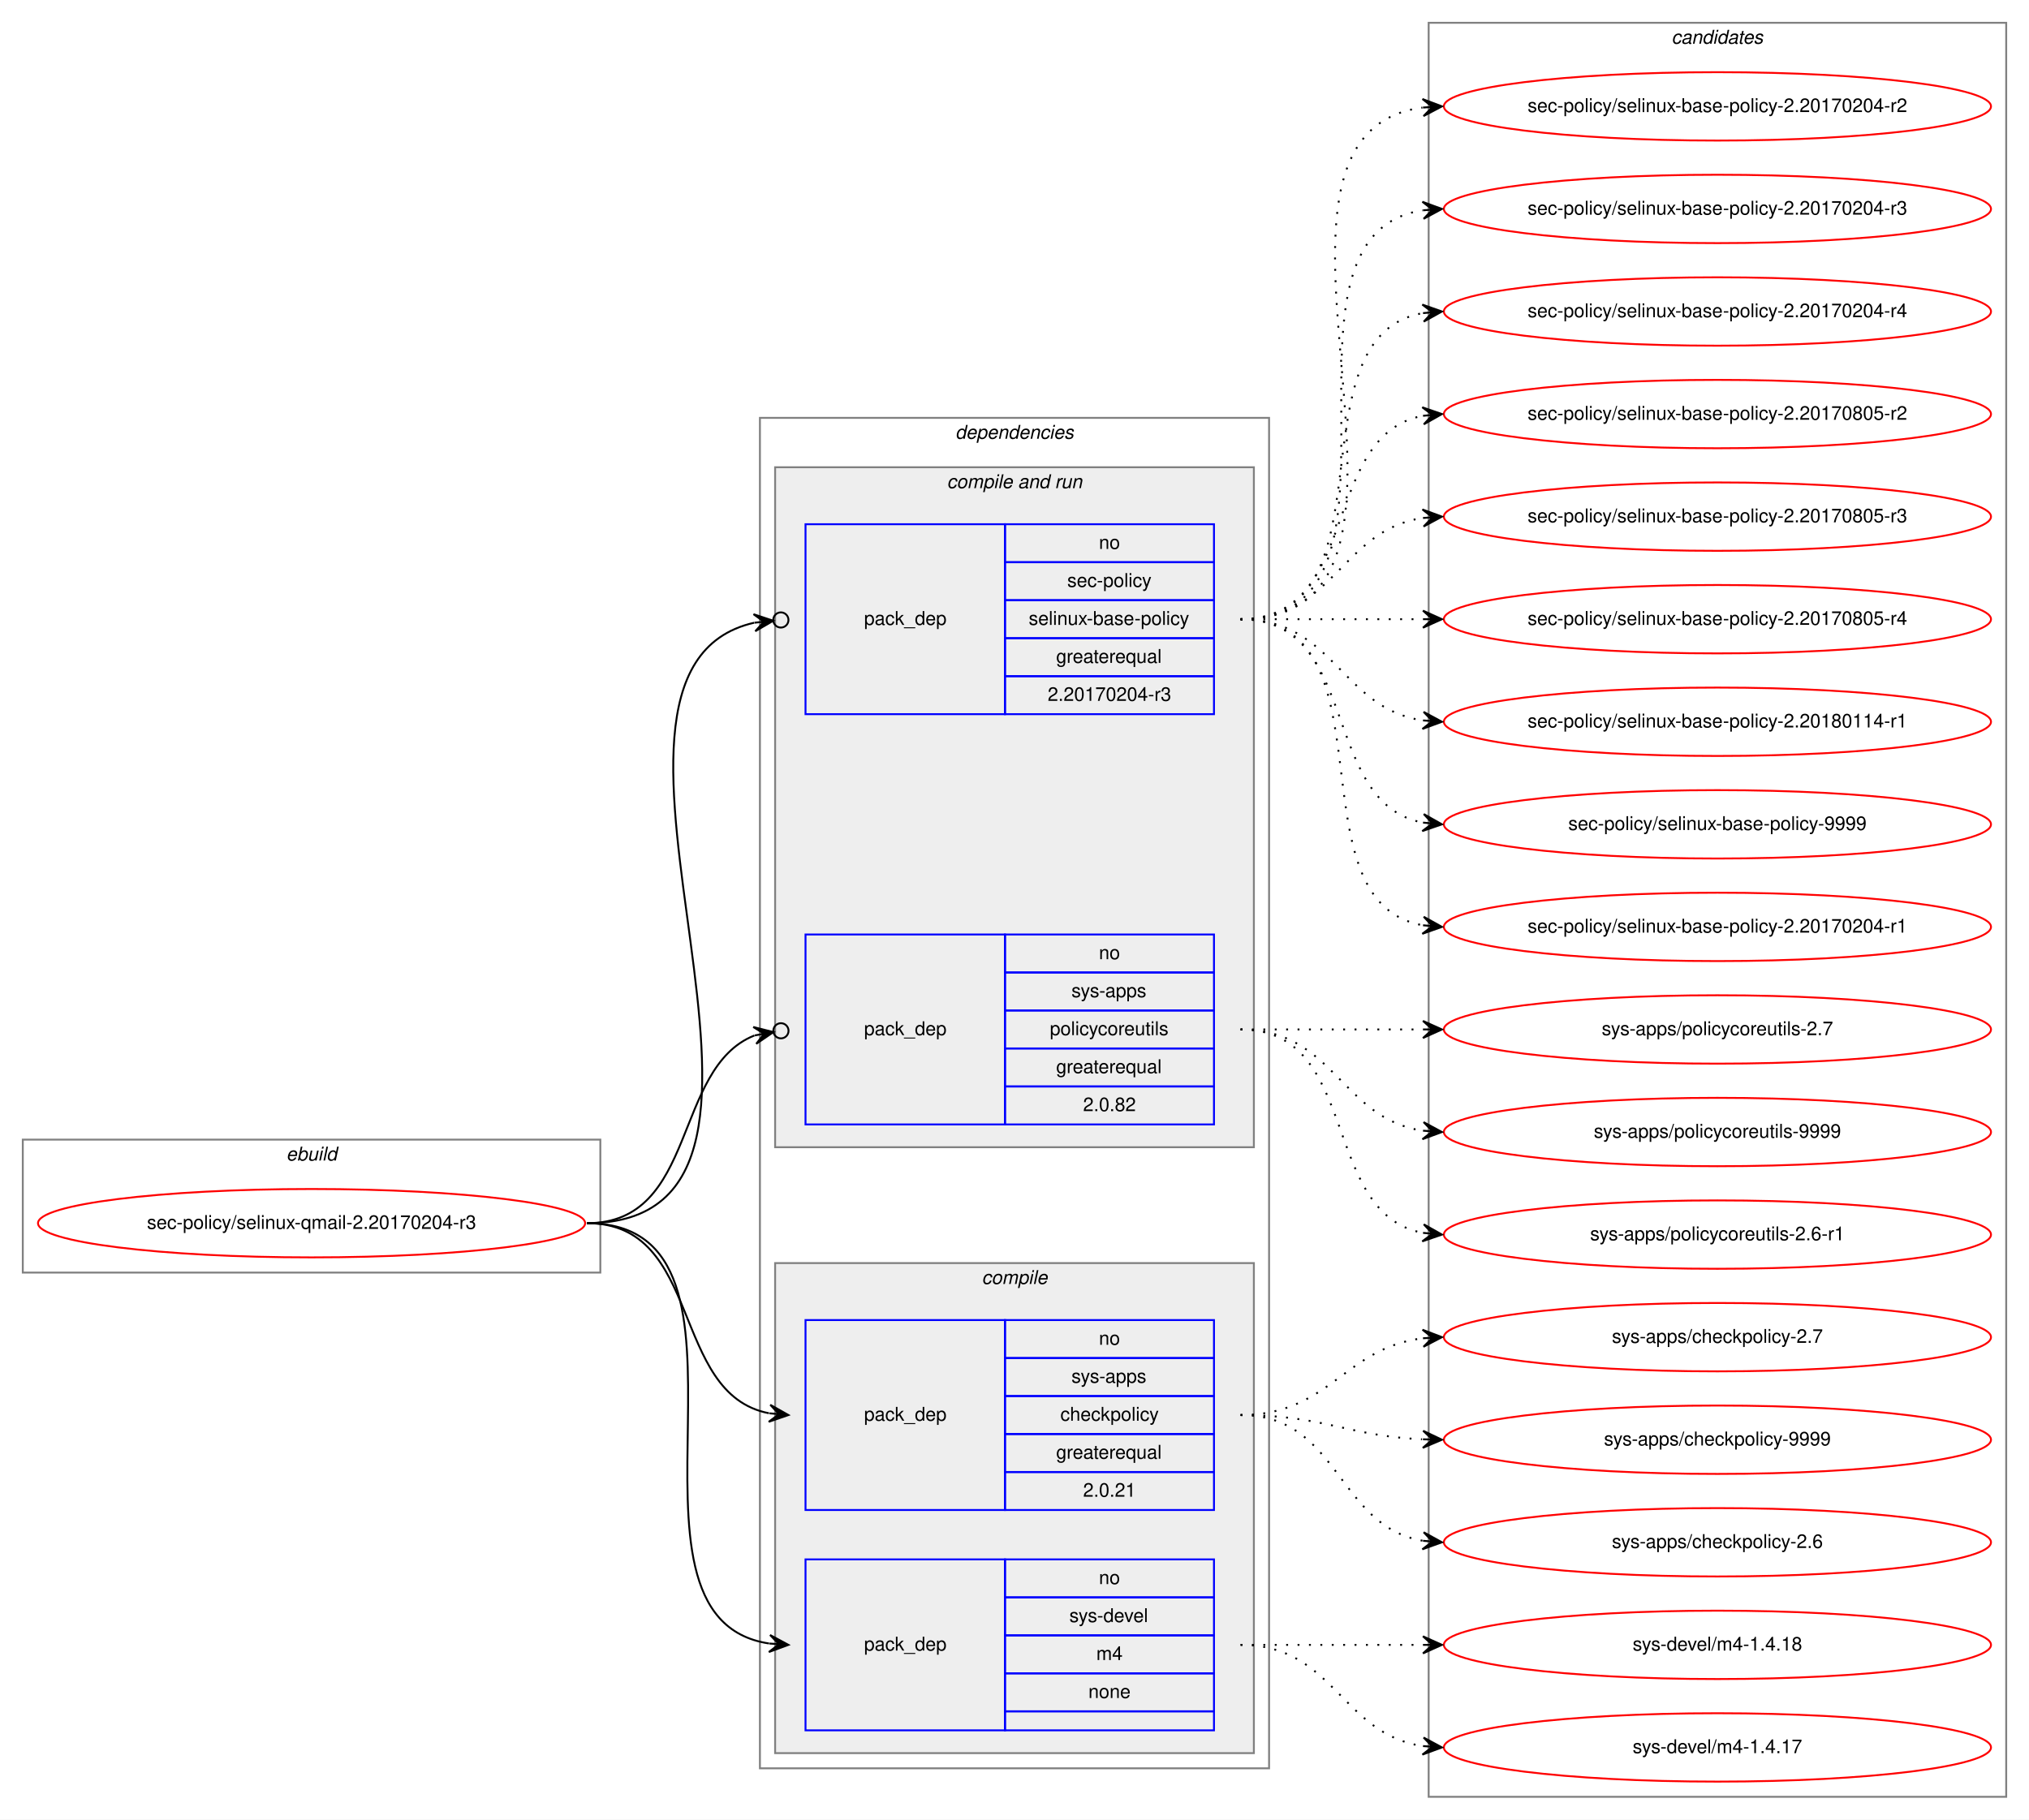
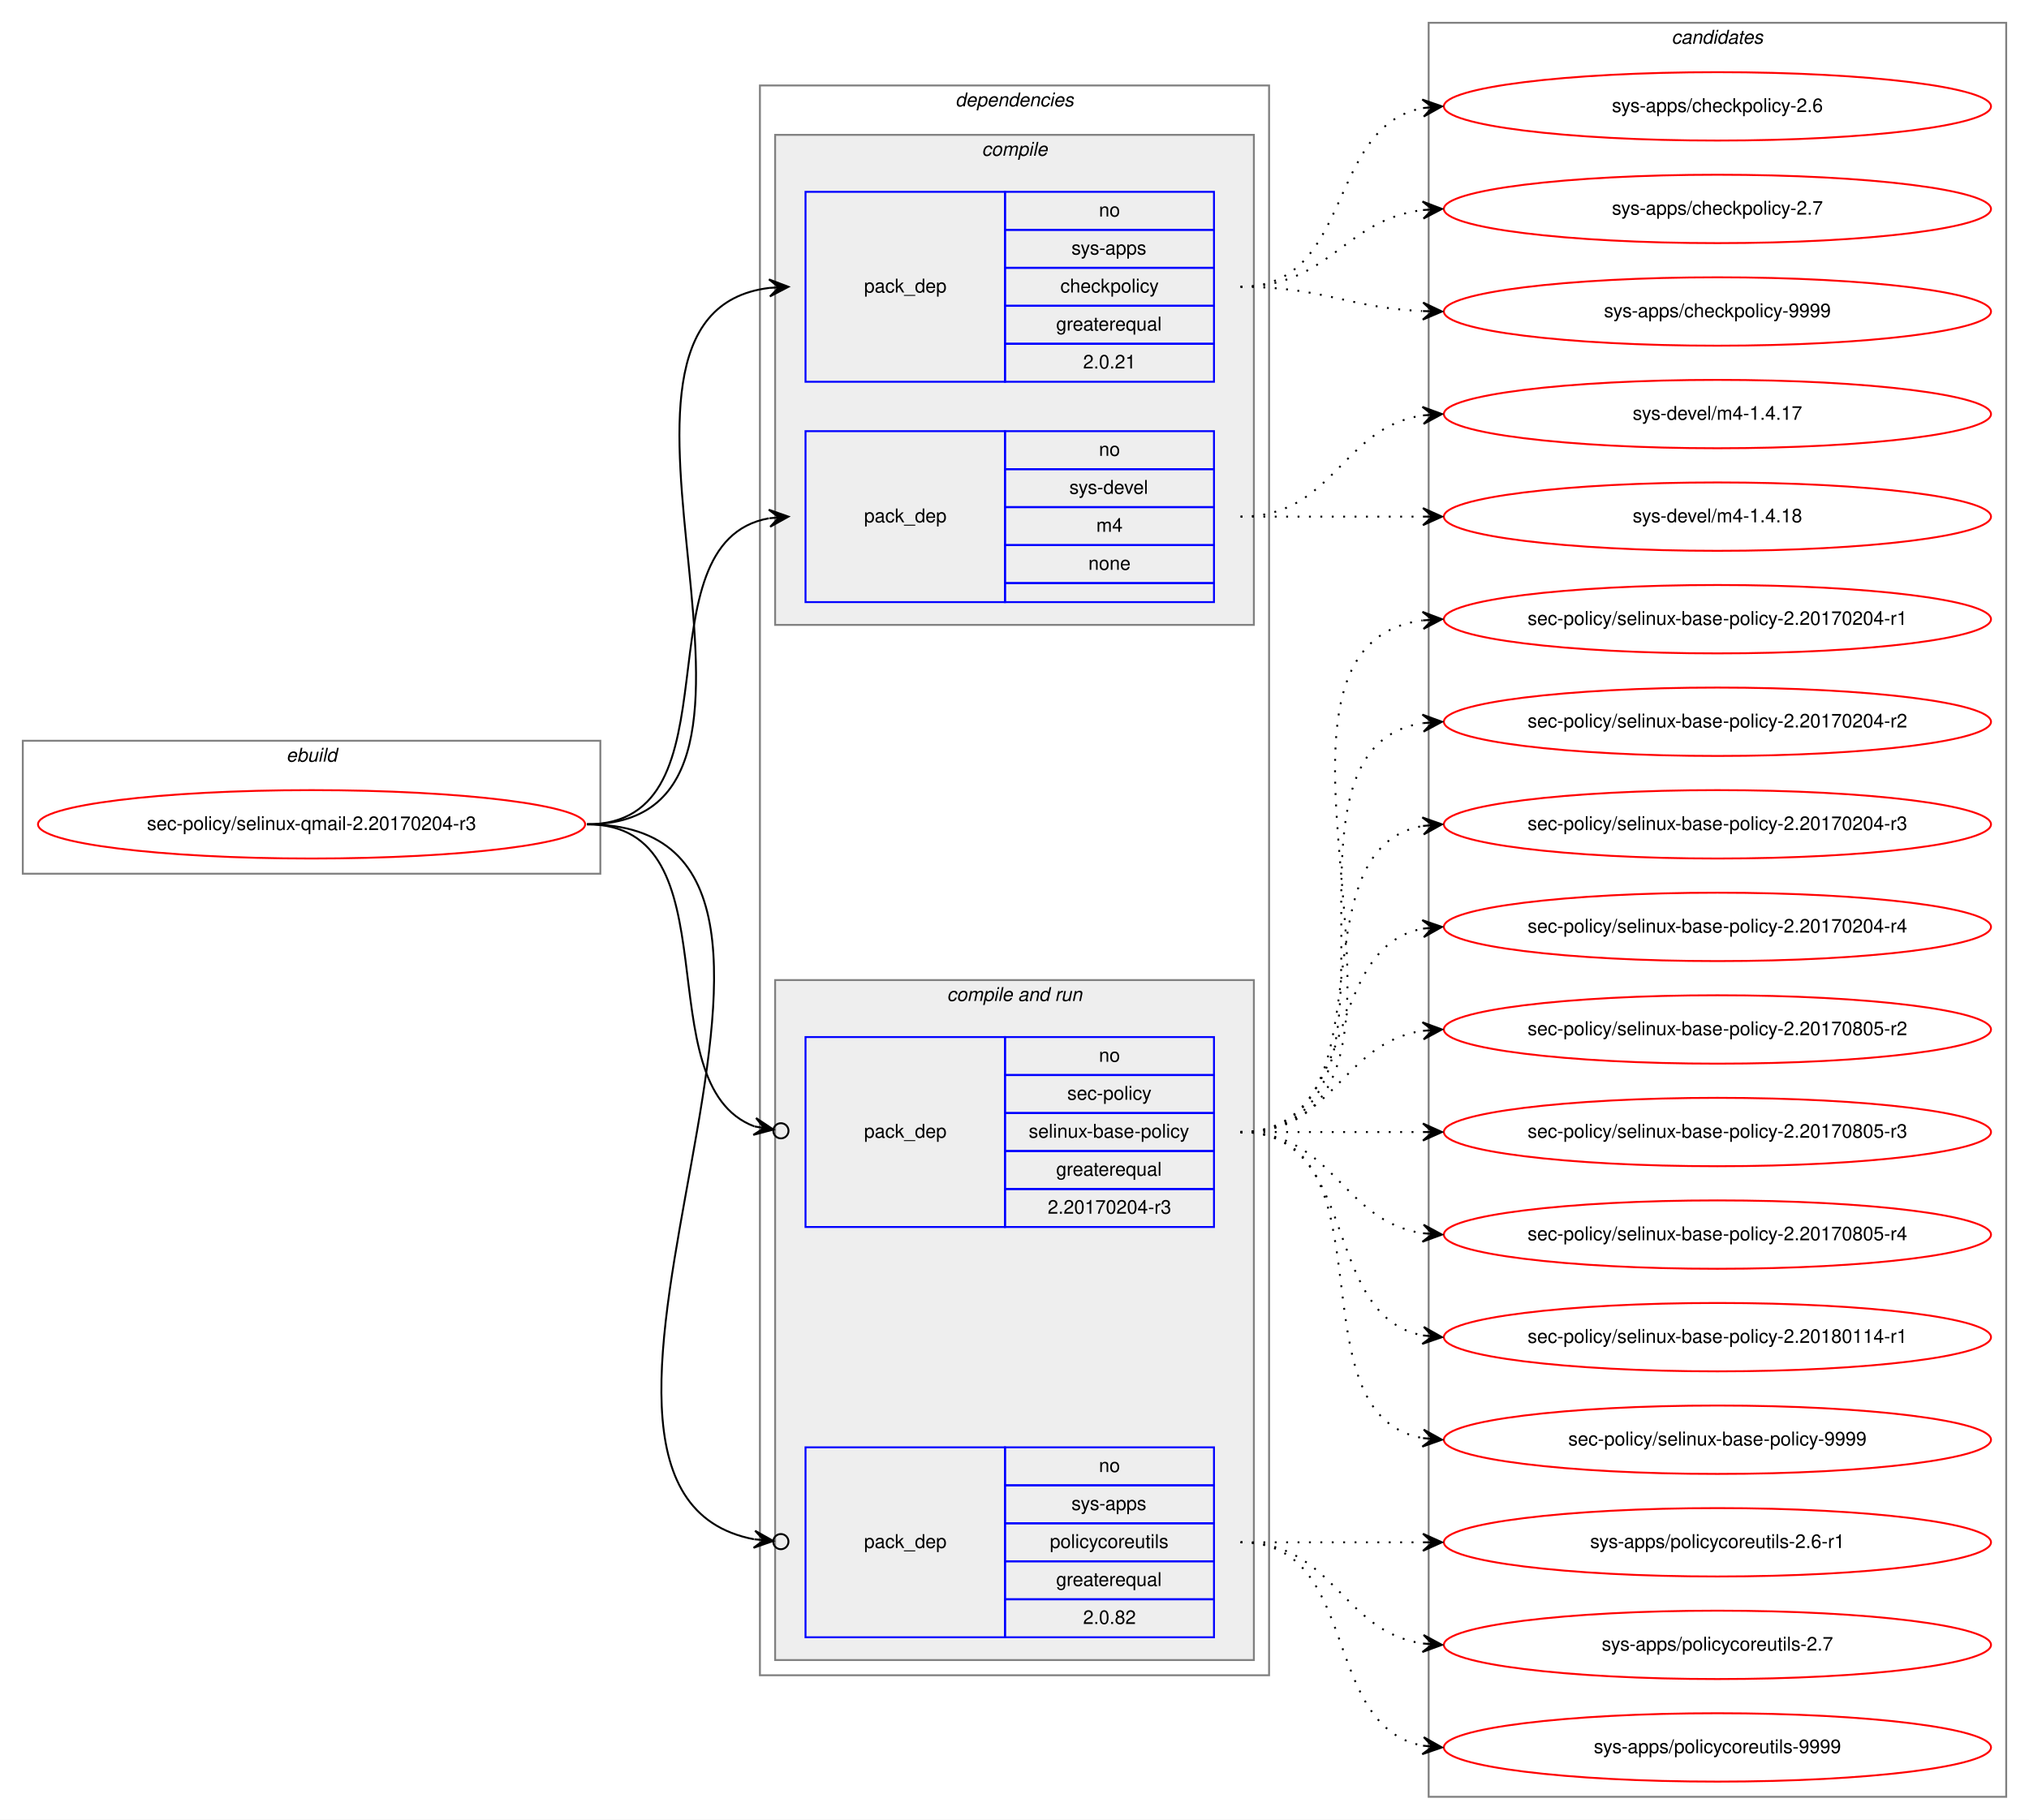
<svg xmlns="http://www.w3.org/2000/svg" xmlns:xlink="http://www.w3.org/1999/xlink" width="1068pt" height="958pt" viewBox="0.00 0.00 1068.00 958.00">
  <g id="graph0" class="graph" transform="scale(1 1) rotate(0) translate(4 954)">
    <polygon fill="white" stroke="transparent" points="-4,4 -4,-954 1064,-954 1064,4 -4,4" />
    <g id="clust1" class="cluster">
-       <polygon fill="none" stroke="gray" points="8,-284 8,-354 312,-354 312,-284 8,-284" />
-       <text text-anchor="start" x="146.66" y="-343" font-family="Helvetica,sans-Serif" font-style="italic" font-size="10.00">ebuild</text>
+       <polygon fill="none" stroke="gray" points="8,-494 8,-564 312,-564 312,-494 8,-494" />
+       <text text-anchor="start" x="146.66" y="-553" font-family="Helvetica,sans-Serif" font-style="italic" font-size="10.00">ebuild</text>
    </g>
    <g id="clust2" class="cluster">
-       <polygon fill="none" stroke="gray" points="396,-23 396,-734 664,-734 664,-23 396,-23" />
-       <text text-anchor="start" x="498.86" y="-723" font-family="Helvetica,sans-Serif" font-style="italic" font-size="10.00">dependencies</text>
+       <polygon fill="none" stroke="gray" points="396,-72 396,-909 664,-909 664,-72 396,-72" />
+       <text text-anchor="start" x="498.86" y="-898" font-family="Helvetica,sans-Serif" font-style="italic" font-size="10.00">dependencies</text>
+     </g>
+     <g id="clust3" class="cluster">
+       <polygon fill="#eeeeee" stroke="gray" points="404,-625 404,-883 656,-883 656,-625 404,-625" />
+       <text text-anchor="start" x="512.77" y="-872" font-family="Helvetica,sans-Serif" font-style="italic" font-size="10.00">compile</text>
    </g>
    <g id="clust6" class="cluster">
-       <polygon fill="#eeeeee" stroke="gray" points="404,-350 404,-708 656,-708 656,-350 404,-350" />
-       <text text-anchor="start" x="494.42" y="-697" font-family="Helvetica,sans-Serif" font-style="italic" font-size="10.00">compile and run</text>
-     </g>
-     <g id="clust3" class="cluster">
-       <polygon fill="#eeeeee" stroke="gray" points="404,-31 404,-289 656,-289 656,-31 404,-31" />
-       <text text-anchor="start" x="512.77" y="-278" font-family="Helvetica,sans-Serif" font-style="italic" font-size="10.00">compile</text>
+       <polygon fill="#eeeeee" stroke="gray" points="404,-80 404,-438 656,-438 656,-80 404,-80" />
+       <text text-anchor="start" x="494.42" y="-427" font-family="Helvetica,sans-Serif" font-style="italic" font-size="10.00">compile and run</text>
    </g>
    <g id="clust10" class="cluster">
      <polygon fill="none" stroke="gray" points="748,-8 748,-942 1052,-942 1052,-8 748,-8" />
      <text text-anchor="start" x="875.82" y="-931" font-family="Helvetica,sans-Serif" font-style="italic" font-size="10.00">candidates</text>
    </g>
    <g id="node1" class="node">
      <g id="a_node1">
        <a xlink:href="../sec-policy/selinux-qmail-2.20170204-r3.svg" xlink:title="sec-policy/selinux-qmail-2.20170204-r3">
-           <ellipse fill="none" stroke="red" cx="160" cy="-310" rx="144" ry="18" />
-           <text text-anchor="middle" x="160" y="-307" font-family="Helvetica,sans-Serif" font-size="10.00">sec-policy/selinux-qmail-2.20170204-r3</text>
+           <ellipse fill="none" stroke="red" cx="160" cy="-520" rx="144" ry="18" />
+           <text text-anchor="middle" x="160" y="-517" font-family="Helvetica,sans-Serif" font-size="10.00">sec-policy/selinux-qmail-2.20170204-r3</text>
        </a>
      </g>
    </g>
    <g id="node2" class="node">
-       <polygon fill="none" stroke="blue" points="420,-159 420,-259 525,-259 525,-159 420,-159" />
-       <text text-anchor="start" x="450.82" y="-206" font-family="Helvetica,sans-Serif" font-size="10.00">pack_dep</text>
-       <polygon fill="none" stroke="blue" points="525,-239 525,-259 635,-259 635,-239 525,-239" />
-       <text text-anchor="start" x="574.44" y="-246" font-family="Helvetica,sans-Serif" font-size="10.00">no</text>
-       <polygon fill="none" stroke="blue" points="525,-219 525,-239 635,-239 635,-219 525,-219" />
-       <text text-anchor="start" x="559.99" y="-226" font-family="Helvetica,sans-Serif" font-size="10.00">sys-apps</text>
-       <polygon fill="none" stroke="blue" points="525,-199 525,-219 635,-219 635,-199 525,-199" />
-       <text text-anchor="start" x="554.16" y="-206" font-family="Helvetica,sans-Serif" font-size="10.00">checkpolicy</text>
-       <polygon fill="none" stroke="blue" points="525,-179 525,-199 635,-199 635,-179 525,-179" />
-       <text text-anchor="start" x="551.92" y="-186" font-family="Helvetica,sans-Serif" font-size="10.00">greaterequal</text>
-       <polygon fill="none" stroke="blue" points="525,-159 525,-179 635,-179 635,-159 525,-159" />
-       <text text-anchor="start" x="566.1" y="-166" font-family="Helvetica,sans-Serif" font-size="10.00">2.0.21</text>
+       <polygon fill="none" stroke="blue" points="420,-753 420,-853 525,-853 525,-753 420,-753" />
+       <text text-anchor="start" x="450.82" y="-800" font-family="Helvetica,sans-Serif" font-size="10.00">pack_dep</text>
+       <polygon fill="none" stroke="blue" points="525,-833 525,-853 635,-853 635,-833 525,-833" />
+       <text text-anchor="start" x="574.44" y="-840" font-family="Helvetica,sans-Serif" font-size="10.00">no</text>
+       <polygon fill="none" stroke="blue" points="525,-813 525,-833 635,-833 635,-813 525,-813" />
+       <text text-anchor="start" x="559.99" y="-820" font-family="Helvetica,sans-Serif" font-size="10.00">sys-apps</text>
+       <polygon fill="none" stroke="blue" points="525,-793 525,-813 635,-813 635,-793 525,-793" />
+       <text text-anchor="start" x="554.16" y="-800" font-family="Helvetica,sans-Serif" font-size="10.00">checkpolicy</text>
+       <polygon fill="none" stroke="blue" points="525,-773 525,-793 635,-793 635,-773 525,-773" />
+       <text text-anchor="start" x="551.92" y="-780" font-family="Helvetica,sans-Serif" font-size="10.00">greaterequal</text>
+       <polygon fill="none" stroke="blue" points="525,-753 525,-773 635,-773 635,-753 525,-753" />
+       <text text-anchor="start" x="566.1" y="-760" font-family="Helvetica,sans-Serif" font-size="10.00">2.0.21</text>
    </g>
    <g id="edge1" class="edge">
-       <path fill="none" stroke="black" d="M305,-310C366.39,-310 348.38,-220.12 400.77,-209.94" />
-       <polygon fill="black" stroke="black" points="411,-209 401.45,-214.39 406.02,-209.46 401.04,-209.91 401.04,-209.91 401.04,-209.91 406.02,-209.46 400.63,-205.43 411,-209 411,-209" />
+       <path fill="none" stroke="black" d="M305,-520C435.77,-520 285.06,-788.27 400.98,-802.42" />
+       <polygon fill="black" stroke="black" points="411,-803 400.76,-806.91 406.01,-802.71 401.02,-802.42 401.02,-802.42 401.02,-802.42 406.01,-802.71 401.28,-797.93 411,-803 411,-803" />
    </g>
    <g id="node3" class="node">
-       <polygon fill="none" stroke="blue" points="420,-43 420,-133 525,-133 525,-43 420,-43" />
-       <text text-anchor="start" x="450.82" y="-85" font-family="Helvetica,sans-Serif" font-size="10.00">pack_dep</text>
-       <polygon fill="none" stroke="blue" points="525,-113 525,-133 635,-133 635,-113 525,-113" />
-       <text text-anchor="start" x="574.44" y="-120" font-family="Helvetica,sans-Serif" font-size="10.00">no</text>
-       <polygon fill="none" stroke="blue" points="525,-93 525,-113 635,-113 635,-93 525,-93" />
-       <text text-anchor="start" x="558.88" y="-100" font-family="Helvetica,sans-Serif" font-size="10.00">sys-devel</text>
-       <polygon fill="none" stroke="blue" points="525,-73 525,-93 635,-93 635,-73 525,-73" />
-       <text text-anchor="start" x="573.05" y="-80" font-family="Helvetica,sans-Serif" font-size="10.00">m4</text>
-       <polygon fill="none" stroke="blue" points="525,-53 525,-73 635,-73 635,-53 525,-53" />
-       <text text-anchor="start" x="568.88" y="-60" font-family="Helvetica,sans-Serif" font-size="10.00">none</text>
-       <polygon fill="none" stroke="blue" points="525,-43 525,-53 635,-53 635,-43 525,-43" />
+       <polygon fill="none" stroke="blue" points="420,-637 420,-727 525,-727 525,-637 420,-637" />
+       <text text-anchor="start" x="450.82" y="-679" font-family="Helvetica,sans-Serif" font-size="10.00">pack_dep</text>
+       <polygon fill="none" stroke="blue" points="525,-707 525,-727 635,-727 635,-707 525,-707" />
+       <text text-anchor="start" x="574.44" y="-714" font-family="Helvetica,sans-Serif" font-size="10.00">no</text>
+       <polygon fill="none" stroke="blue" points="525,-687 525,-707 635,-707 635,-687 525,-687" />
+       <text text-anchor="start" x="558.88" y="-694" font-family="Helvetica,sans-Serif" font-size="10.00">sys-devel</text>
+       <polygon fill="none" stroke="blue" points="525,-667 525,-687 635,-687 635,-667 525,-667" />
+       <text text-anchor="start" x="573.05" y="-674" font-family="Helvetica,sans-Serif" font-size="10.00">m4</text>
+       <polygon fill="none" stroke="blue" points="525,-647 525,-667 635,-667 635,-647 525,-647" />
+       <text text-anchor="start" x="568.88" y="-654" font-family="Helvetica,sans-Serif" font-size="10.00">none</text>
+       <polygon fill="none" stroke="blue" points="525,-637 525,-647 635,-647 635,-637 525,-637" />
    </g>
    <g id="edge2" class="edge">
-       <path fill="none" stroke="black" d="M305,-310C410.71,-310 308.9,-102.5 400.83,-88.72" />
-       <polygon fill="black" stroke="black" points="411,-88 401.34,-93.19 406.01,-88.35 401.02,-88.7 401.02,-88.7 401.02,-88.7 406.01,-88.35 400.71,-84.22 411,-88 411,-88" />
+       <path fill="none" stroke="black" d="M305,-520C387.35,-520 330.36,-668.38 400.73,-681.13" />
+       <polygon fill="black" stroke="black" points="411,-682 400.66,-685.64 406.02,-681.58 401.04,-681.15 401.04,-681.15 401.04,-681.15 406.02,-681.58 401.42,-676.67 411,-682 411,-682" />
    </g>
    <g id="node4" class="node">
-       <polygon fill="none" stroke="blue" points="420,-578 420,-678 525,-678 525,-578 420,-578" />
-       <text text-anchor="start" x="450.82" y="-625" font-family="Helvetica,sans-Serif" font-size="10.00">pack_dep</text>
-       <polygon fill="none" stroke="blue" points="525,-658 525,-678 635,-678 635,-658 525,-658" />
-       <text text-anchor="start" x="574.44" y="-665" font-family="Helvetica,sans-Serif" font-size="10.00">no</text>
-       <polygon fill="none" stroke="blue" points="525,-638 525,-658 635,-658 635,-638 525,-638" />
-       <text text-anchor="start" x="557.77" y="-645" font-family="Helvetica,sans-Serif" font-size="10.00">sec-policy</text>
-       <polygon fill="none" stroke="blue" points="525,-618 525,-638 635,-638 635,-618 525,-618" />
-       <text text-anchor="start" x="537.48" y="-625" font-family="Helvetica,sans-Serif" font-size="10.00">selinux-base-policy</text>
-       <polygon fill="none" stroke="blue" points="525,-598 525,-618 635,-618 635,-598 525,-598" />
-       <text text-anchor="start" x="551.92" y="-605" font-family="Helvetica,sans-Serif" font-size="10.00">greaterequal</text>
-       <polygon fill="none" stroke="blue" points="525,-578 525,-598 635,-598 635,-578 525,-578" />
-       <text text-anchor="start" x="547.47" y="-585" font-family="Helvetica,sans-Serif" font-size="10.00">2.20170204-r3</text>
+       <polygon fill="none" stroke="blue" points="420,-308 420,-408 525,-408 525,-308 420,-308" />
+       <text text-anchor="start" x="450.82" y="-355" font-family="Helvetica,sans-Serif" font-size="10.00">pack_dep</text>
+       <polygon fill="none" stroke="blue" points="525,-388 525,-408 635,-408 635,-388 525,-388" />
+       <text text-anchor="start" x="574.44" y="-395" font-family="Helvetica,sans-Serif" font-size="10.00">no</text>
+       <polygon fill="none" stroke="blue" points="525,-368 525,-388 635,-388 635,-368 525,-368" />
+       <text text-anchor="start" x="557.77" y="-375" font-family="Helvetica,sans-Serif" font-size="10.00">sec-policy</text>
+       <polygon fill="none" stroke="blue" points="525,-348 525,-368 635,-368 635,-348 525,-348" />
+       <text text-anchor="start" x="537.48" y="-355" font-family="Helvetica,sans-Serif" font-size="10.00">selinux-base-policy</text>
+       <polygon fill="none" stroke="blue" points="525,-328 525,-348 635,-348 635,-328 525,-328" />
+       <text text-anchor="start" x="551.92" y="-335" font-family="Helvetica,sans-Serif" font-size="10.00">greaterequal</text>
+       <polygon fill="none" stroke="blue" points="525,-308 525,-328 635,-328 635,-308 525,-308" />
+       <text text-anchor="start" x="547.47" y="-315" font-family="Helvetica,sans-Serif" font-size="10.00">2.20170204-r3</text>
    </g>
    <g id="edge3" class="edge">
-       <path fill="none" stroke="black" d="M305,-310C447.29,-310 278.58,-600.07 392.93,-626.13" />
-       <ellipse fill="none" stroke="black" cx="407.02" cy="-627.59" rx="4" ry="4" />
-       <polygon fill="black" stroke="black" points="403.04,-627.18 392.63,-630.63 398.07,-626.66 393.1,-626.15 393.1,-626.15 393.1,-626.15 398.07,-626.66 393.56,-621.67 403.04,-627.18 403.04,-627.18" />
+       <path fill="none" stroke="black" d="M305,-520C384.15,-520 334.57,-382.91 393.1,-360.95" />
+       <ellipse fill="none" stroke="black" cx="407.05" cy="-358.65" rx="4" ry="4" />
+       <polygon fill="black" stroke="black" points="403.11,-359.3 393.97,-365.37 398.17,-360.11 393.24,-360.93 393.24,-360.93 393.24,-360.93 398.17,-360.11 392.51,-356.49 403.11,-359.3 403.11,-359.3" />
    </g>
    <g id="node5" class="node">
-       <polygon fill="none" stroke="blue" points="420,-362 420,-462 525,-462 525,-362 420,-362" />
-       <text text-anchor="start" x="450.82" y="-409" font-family="Helvetica,sans-Serif" font-size="10.00">pack_dep</text>
-       <polygon fill="none" stroke="blue" points="525,-442 525,-462 635,-462 635,-442 525,-442" />
-       <text text-anchor="start" x="574.44" y="-449" font-family="Helvetica,sans-Serif" font-size="10.00">no</text>
-       <polygon fill="none" stroke="blue" points="525,-422 525,-442 635,-442 635,-422 525,-422" />
-       <text text-anchor="start" x="559.99" y="-429" font-family="Helvetica,sans-Serif" font-size="10.00">sys-apps</text>
-       <polygon fill="none" stroke="blue" points="525,-402 525,-422 635,-422 635,-402 525,-402" />
-       <text text-anchor="start" x="548.6" y="-409" font-family="Helvetica,sans-Serif" font-size="10.00">policycoreutils</text>
-       <polygon fill="none" stroke="blue" points="525,-382 525,-402 635,-402 635,-382 525,-382" />
-       <text text-anchor="start" x="551.92" y="-389" font-family="Helvetica,sans-Serif" font-size="10.00">greaterequal</text>
-       <polygon fill="none" stroke="blue" points="525,-362 525,-382 635,-382 635,-362 525,-362" />
-       <text text-anchor="start" x="566.1" y="-369" font-family="Helvetica,sans-Serif" font-size="10.00">2.0.82</text>
+       <polygon fill="none" stroke="blue" points="420,-92 420,-192 525,-192 525,-92 420,-92" />
+       <text text-anchor="start" x="450.82" y="-139" font-family="Helvetica,sans-Serif" font-size="10.00">pack_dep</text>
+       <polygon fill="none" stroke="blue" points="525,-172 525,-192 635,-192 635,-172 525,-172" />
+       <text text-anchor="start" x="574.44" y="-179" font-family="Helvetica,sans-Serif" font-size="10.00">no</text>
+       <polygon fill="none" stroke="blue" points="525,-152 525,-172 635,-172 635,-152 525,-152" />
+       <text text-anchor="start" x="559.99" y="-159" font-family="Helvetica,sans-Serif" font-size="10.00">sys-apps</text>
+       <polygon fill="none" stroke="blue" points="525,-132 525,-152 635,-152 635,-132 525,-132" />
+       <text text-anchor="start" x="548.6" y="-139" font-family="Helvetica,sans-Serif" font-size="10.00">policycoreutils</text>
+       <polygon fill="none" stroke="blue" points="525,-112 525,-132 635,-132 635,-112 525,-112" />
+       <text text-anchor="start" x="551.92" y="-119" font-family="Helvetica,sans-Serif" font-size="10.00">greaterequal</text>
+       <polygon fill="none" stroke="blue" points="525,-92 525,-112 635,-112 635,-92 525,-92" />
+       <text text-anchor="start" x="566.1" y="-99" font-family="Helvetica,sans-Serif" font-size="10.00">2.0.82</text>
    </g>
    <g id="edge4" class="edge">
-       <path fill="none" stroke="black" d="M305,-310C363.48,-310 349.84,-391.62 393.11,-408.84" />
-       <ellipse fill="none" stroke="black" cx="407.06" cy="-411.3" rx="4" ry="4" />
-       <polygon fill="black" stroke="black" points="403.12,-410.61 392.49,-413.3 398.2,-409.74 393.28,-408.86 393.28,-408.86 393.28,-408.86 398.2,-409.74 394.06,-404.43 403.12,-410.61 403.12,-410.61" />
+       <path fill="none" stroke="black" d="M305,-520C472.84,-520 254.42,-170.24 392.83,-143.6" />
+       <ellipse fill="none" stroke="black" cx="407.02" cy="-142.35" rx="4" ry="4" />
+       <polygon fill="black" stroke="black" points="403.03,-142.7 393.47,-148.07 398.05,-143.14 393.07,-143.58 393.07,-143.58 393.07,-143.58 398.05,-143.14 392.67,-139.1 403.03,-142.7 403.03,-142.7" />
    </g>
    <g id="node6" class="node">
      <g id="a_node6">
        <a xlink:href="../sys-apps/checkpolicy-2.6.svg" xlink:title="sys-apps/checkpolicy-2.6">
-           <ellipse fill="none" stroke="red" cx="900" cy="-142" rx="144" ry="18" />
-           <text text-anchor="middle" x="900" y="-139" font-family="Helvetica,sans-Serif" font-size="10.00">sys-apps/checkpolicy-2.6</text>
+           <ellipse fill="none" stroke="red" cx="900" cy="-898" rx="144" ry="18" />
+           <text text-anchor="middle" x="900" y="-895" font-family="Helvetica,sans-Serif" font-size="10.00">sys-apps/checkpolicy-2.6</text>
        </a>
      </g>
    </g>
    <g id="edge5" class="edge">
-       <path fill="none" stroke="black" stroke-dasharray="1,5" d="M649,-209C701.14,-209 699.72,-150.36 744.95,-142.8" />
-       <polygon fill="black" stroke="black" points="755,-142 745.39,-147.28 750.02,-142.4 745.03,-142.79 745.03,-142.79 745.03,-142.79 750.02,-142.4 744.67,-138.31 755,-142 755,-142" />
+       <path fill="none" stroke="black" stroke-dasharray="1,5" d="M649,-803C708.68,-803 693.79,-887.54 745.03,-897.12" />
+       <polygon fill="black" stroke="black" points="755,-898 744.64,-901.6 750.02,-897.56 745.04,-897.12 745.04,-897.12 745.04,-897.12 750.02,-897.56 745.43,-892.64 755,-898 755,-898" />
    </g>
    <g id="node7" class="node">
      <g id="a_node7">
        <a xlink:href="../sys-apps/checkpolicy-2.7.svg" xlink:title="sys-apps/checkpolicy-2.7">
-           <ellipse fill="none" stroke="red" cx="900" cy="-250" rx="144" ry="18" />
-           <text text-anchor="middle" x="900" y="-247" font-family="Helvetica,sans-Serif" font-size="10.00">sys-apps/checkpolicy-2.7</text>
+           <ellipse fill="none" stroke="red" cx="900" cy="-844" rx="144" ry="18" />
+           <text text-anchor="middle" x="900" y="-841" font-family="Helvetica,sans-Serif" font-size="10.00">sys-apps/checkpolicy-2.7</text>
        </a>
      </g>
    </g>
    <g id="edge6" class="edge">
-       <path fill="none" stroke="black" stroke-dasharray="1,5" d="M649,-209C695.96,-209 703.56,-244.44 744.99,-249.42" />
-       <polygon fill="black" stroke="black" points="755,-250 744.76,-253.91 750.01,-249.71 745.02,-249.42 745.02,-249.42 745.02,-249.42 750.01,-249.71 745.28,-244.93 755,-250 755,-250" />
+       <path fill="none" stroke="black" stroke-dasharray="1,5" d="M649,-803C695.96,-803 703.56,-838.44 744.99,-843.42" />
+       <polygon fill="black" stroke="black" points="755,-844 744.76,-847.91 750.01,-843.71 745.02,-843.42 745.02,-843.42 745.02,-843.42 750.01,-843.71 745.28,-838.93 755,-844 755,-844" />
    </g>
    <g id="node8" class="node">
      <g id="a_node8">
        <a xlink:href="../sys-apps/checkpolicy-9999.svg" xlink:title="sys-apps/checkpolicy-9999">
-           <ellipse fill="none" stroke="red" cx="900" cy="-196" rx="144" ry="18" />
-           <text text-anchor="middle" x="900" y="-193" font-family="Helvetica,sans-Serif" font-size="10.00">sys-apps/checkpolicy-9999</text>
+           <ellipse fill="none" stroke="red" cx="900" cy="-790" rx="144" ry="18" />
+           <text text-anchor="middle" x="900" y="-787" font-family="Helvetica,sans-Serif" font-size="10.00">sys-apps/checkpolicy-9999</text>
        </a>
      </g>
    </g>
    <g id="edge7" class="edge">
-       <path fill="none" stroke="black" stroke-dasharray="1,5" d="M649,-209C692.76,-209 705.58,-197.95 744.51,-196.23" />
-       <polygon fill="black" stroke="black" points="755,-196 745.1,-200.71 750,-196.11 745,-196.22 745,-196.22 745,-196.22 750,-196.11 744.91,-191.72 755,-196 755,-196" />
+       <path fill="none" stroke="black" stroke-dasharray="1,5" d="M649,-803C692.76,-803 705.58,-791.95 744.51,-790.23" />
+       <polygon fill="black" stroke="black" points="755,-790 745.1,-794.71 750,-790.11 745,-790.22 745,-790.22 745,-790.22 750,-790.11 744.91,-785.72 755,-790 755,-790" />
    </g>
    <g id="node9" class="node">
      <g id="a_node9">
        <a xlink:href="../sys-devel/m4-1.4.17.svg" xlink:title="sys-devel/m4-1.4.17">
-           <ellipse fill="none" stroke="red" cx="900" cy="-34" rx="144" ry="18" />
-           <text text-anchor="middle" x="900" y="-31" font-family="Helvetica,sans-Serif" font-size="10.00">sys-devel/m4-1.4.17</text>
+           <ellipse fill="none" stroke="red" cx="900" cy="-736" rx="144" ry="18" />
+           <text text-anchor="middle" x="900" y="-733" font-family="Helvetica,sans-Serif" font-size="10.00">sys-devel/m4-1.4.17</text>
        </a>
      </g>
    </g>
    <g id="edge8" class="edge">
-       <path fill="none" stroke="black" stroke-dasharray="1,5" d="M649,-88C698.26,-88 701.85,-41.13 744.86,-34.72" />
-       <polygon fill="black" stroke="black" points="755,-34 745.35,-39.2 750.01,-34.36 745.03,-34.71 745.03,-34.71 745.03,-34.71 750.01,-34.36 744.71,-30.22 755,-34 755,-34" />
+       <path fill="none" stroke="black" stroke-dasharray="1,5" d="M649,-682C698.26,-682 701.85,-728.87 744.86,-735.28" />
+       <polygon fill="black" stroke="black" points="755,-736 744.71,-739.78 750.01,-735.64 745.03,-735.29 745.03,-735.29 745.03,-735.29 750.01,-735.64 745.35,-730.8 755,-736 755,-736" />
    </g>
    <g id="node10" class="node">
      <g id="a_node10">
        <a xlink:href="../sys-devel/m4-1.4.18.svg" xlink:title="sys-devel/m4-1.4.18">
-           <ellipse fill="none" stroke="red" cx="900" cy="-88" rx="144" ry="18" />
-           <text text-anchor="middle" x="900" y="-85" font-family="Helvetica,sans-Serif" font-size="10.00">sys-devel/m4-1.4.18</text>
+           <ellipse fill="none" stroke="red" cx="900" cy="-682" rx="144" ry="18" />
+           <text text-anchor="middle" x="900" y="-679" font-family="Helvetica,sans-Serif" font-size="10.00">sys-devel/m4-1.4.18</text>
        </a>
      </g>
    </g>
    <g id="edge9" class="edge">
-       <path fill="none" stroke="black" stroke-dasharray="1,5" d="M649,-88C692.43,-88 705.83,-88 744.57,-88" />
-       <polygon fill="black" stroke="black" points="755,-88 745,-92.5 750,-88 745,-88 745,-88 745,-88 750,-88 745,-83.5 755,-88 755,-88" />
+       <path fill="none" stroke="black" stroke-dasharray="1,5" d="M649,-682C692.43,-682 705.83,-682 744.57,-682" />
+       <polygon fill="black" stroke="black" points="755,-682 745,-686.5 750,-682 745,-682 745,-682 745,-682 750,-682 745,-677.5 755,-682 755,-682" />
    </g>
    <g id="node11" class="node">
      <g id="a_node11">
        <a xlink:href="../sec-policy/selinux-base-policy-2.20170204-r1.svg" xlink:title="sec-policy/selinux-base-policy-2.20170204-r1">
-           <ellipse fill="none" stroke="red" cx="900" cy="-466" rx="144" ry="18" />
-           <text text-anchor="middle" x="900" y="-463" font-family="Helvetica,sans-Serif" font-size="10.00">sec-policy/selinux-base-policy-2.20170204-r1</text>
+           <ellipse fill="none" stroke="red" cx="900" cy="-628" rx="144" ry="18" />
+           <text text-anchor="middle" x="900" y="-625" font-family="Helvetica,sans-Serif" font-size="10.00">sec-policy/selinux-base-policy-2.20170204-r1</text>
        </a>
      </g>
    </g>
    <g id="edge10" class="edge">
-       <path fill="none" stroke="black" stroke-dasharray="1,5" d="M649,-628C731.35,-628 674.36,-479.62 744.73,-466.87" />
-       <polygon fill="black" stroke="black" points="755,-466 745.42,-471.33 750.02,-466.42 745.04,-466.85 745.04,-466.85 745.04,-466.85 750.02,-466.42 744.66,-462.36 755,-466 755,-466" />
+       <path fill="none" stroke="black" stroke-dasharray="1,5" d="M649,-358C774.27,-358 634.46,-612.92 744.71,-627.36" />
+       <polygon fill="black" stroke="black" points="755,-628 744.74,-631.87 750.01,-627.69 745.02,-627.38 745.02,-627.38 745.02,-627.38 750.01,-627.69 745.3,-622.89 755,-628 755,-628" />
    </g>
    <g id="node12" class="node">
      <g id="a_node12">
        <a xlink:href="../sec-policy/selinux-base-policy-2.20170204-r2.svg" xlink:title="sec-policy/selinux-base-policy-2.20170204-r2">
-           <ellipse fill="none" stroke="red" cx="900" cy="-898" rx="144" ry="18" />
-           <text text-anchor="middle" x="900" y="-895" font-family="Helvetica,sans-Serif" font-size="10.00">sec-policy/selinux-base-policy-2.20170204-r2</text>
+           <ellipse fill="none" stroke="red" cx="900" cy="-574" rx="144" ry="18" />
+           <text text-anchor="middle" x="900" y="-571" font-family="Helvetica,sans-Serif" font-size="10.00">sec-policy/selinux-base-policy-2.20170204-r2</text>
        </a>
      </g>
    </g>
    <g id="edge11" class="edge">
-       <path fill="none" stroke="black" stroke-dasharray="1,5" d="M649,-628C774.27,-628 634.46,-882.92 744.71,-897.36" />
-       <polygon fill="black" stroke="black" points="755,-898 744.74,-901.87 750.01,-897.69 745.02,-897.38 745.02,-897.38 745.02,-897.38 750.01,-897.69 745.3,-892.89 755,-898 755,-898" />
+       <path fill="none" stroke="black" stroke-dasharray="1,5" d="M649,-358C752.28,-358 655.19,-559.49 744.77,-573.26" />
+       <polygon fill="black" stroke="black" points="755,-574 744.7,-577.77 750.01,-573.64 745.03,-573.28 745.03,-573.28 745.03,-573.28 750.01,-573.64 745.35,-568.79 755,-574 755,-574" />
    </g>
    <g id="node13" class="node">
      <g id="a_node13">
        <a xlink:href="../sec-policy/selinux-base-policy-2.20170204-r3.svg" xlink:title="sec-policy/selinux-base-policy-2.20170204-r3">
-           <ellipse fill="none" stroke="red" cx="900" cy="-844" rx="144" ry="18" />
-           <text text-anchor="middle" x="900" y="-841" font-family="Helvetica,sans-Serif" font-size="10.00">sec-policy/selinux-base-policy-2.20170204-r3</text>
+           <ellipse fill="none" stroke="red" cx="900" cy="-520" rx="144" ry="18" />
+           <text text-anchor="middle" x="900" y="-517" font-family="Helvetica,sans-Serif" font-size="10.00">sec-policy/selinux-base-policy-2.20170204-r3</text>
        </a>
      </g>
    </g>
    <g id="edge12" class="edge">
-       <path fill="none" stroke="black" stroke-dasharray="1,5" d="M649,-628C752.28,-628 655.19,-829.49 744.77,-843.26" />
-       <polygon fill="black" stroke="black" points="755,-844 744.7,-847.77 750.01,-843.64 745.03,-843.28 745.03,-843.28 745.03,-843.28 750.01,-843.64 745.35,-838.79 755,-844 755,-844" />
+       <path fill="none" stroke="black" stroke-dasharray="1,5" d="M649,-358C731.35,-358 674.36,-506.38 744.73,-519.13" />
+       <polygon fill="black" stroke="black" points="755,-520 744.66,-523.64 750.02,-519.58 745.04,-519.15 745.04,-519.15 745.04,-519.15 750.02,-519.58 745.42,-514.67 755,-520 755,-520" />
    </g>
    <g id="node14" class="node">
      <g id="a_node14">
        <a xlink:href="../sec-policy/selinux-base-policy-2.20170204-r4.svg" xlink:title="sec-policy/selinux-base-policy-2.20170204-r4">
-           <ellipse fill="none" stroke="red" cx="900" cy="-790" rx="144" ry="18" />
-           <text text-anchor="middle" x="900" y="-787" font-family="Helvetica,sans-Serif" font-size="10.00">sec-policy/selinux-base-policy-2.20170204-r4</text>
+           <ellipse fill="none" stroke="red" cx="900" cy="-466" rx="144" ry="18" />
+           <text text-anchor="middle" x="900" y="-463" font-family="Helvetica,sans-Serif" font-size="10.00">sec-policy/selinux-base-policy-2.20170204-r4</text>
        </a>
      </g>
    </g>
    <g id="edge13" class="edge">
-       <path fill="none" stroke="black" stroke-dasharray="1,5" d="M649,-628C731.35,-628 674.36,-776.38 744.73,-789.13" />
-       <polygon fill="black" stroke="black" points="755,-790 744.66,-793.64 750.02,-789.58 745.04,-789.15 745.04,-789.15 745.04,-789.15 750.02,-789.58 745.42,-784.67 755,-790 755,-790" />
+       <path fill="none" stroke="black" stroke-dasharray="1,5" d="M649,-358C712.58,-358 690.58,-454.51 744.79,-465.07" />
+       <polygon fill="black" stroke="black" points="755,-466 744.63,-469.57 750.02,-465.54 745.04,-465.09 745.04,-465.09 745.04,-465.09 750.02,-465.54 745.45,-460.61 755,-466 755,-466" />
    </g>
    <g id="node15" class="node">
      <g id="a_node15">
        <a xlink:href="../sec-policy/selinux-base-policy-2.20170805-r2.svg" xlink:title="sec-policy/selinux-base-policy-2.20170805-r2">
-           <ellipse fill="none" stroke="red" cx="900" cy="-736" rx="144" ry="18" />
-           <text text-anchor="middle" x="900" y="-733" font-family="Helvetica,sans-Serif" font-size="10.00">sec-policy/selinux-base-policy-2.20170805-r2</text>
+           <ellipse fill="none" stroke="red" cx="900" cy="-412" rx="144" ry="18" />
+           <text text-anchor="middle" x="900" y="-409" font-family="Helvetica,sans-Serif" font-size="10.00">sec-policy/selinux-base-policy-2.20170805-r2</text>
        </a>
      </g>
    </g>
    <g id="edge14" class="edge">
-       <path fill="none" stroke="black" stroke-dasharray="1,5" d="M649,-628C712.58,-628 690.58,-724.51 744.79,-735.07" />
-       <polygon fill="black" stroke="black" points="755,-736 744.63,-739.57 750.02,-735.54 745.04,-735.09 745.04,-735.09 745.04,-735.09 750.02,-735.54 745.45,-730.61 755,-736 755,-736" />
+       <path fill="none" stroke="black" stroke-dasharray="1,5" d="M649,-358C698.26,-358 701.85,-404.87 744.86,-411.28" />
+       <polygon fill="black" stroke="black" points="755,-412 744.71,-415.78 750.01,-411.64 745.03,-411.29 745.03,-411.29 745.03,-411.29 750.01,-411.64 745.35,-406.8 755,-412 755,-412" />
    </g>
    <g id="node16" class="node">
      <g id="a_node16">
        <a xlink:href="../sec-policy/selinux-base-policy-2.20170805-r3.svg" xlink:title="sec-policy/selinux-base-policy-2.20170805-r3">
-           <ellipse fill="none" stroke="red" cx="900" cy="-682" rx="144" ry="18" />
-           <text text-anchor="middle" x="900" y="-679" font-family="Helvetica,sans-Serif" font-size="10.00">sec-policy/selinux-base-policy-2.20170805-r3</text>
+           <ellipse fill="none" stroke="red" cx="900" cy="-358" rx="144" ry="18" />
+           <text text-anchor="middle" x="900" y="-355" font-family="Helvetica,sans-Serif" font-size="10.00">sec-policy/selinux-base-policy-2.20170805-r3</text>
        </a>
      </g>
    </g>
    <g id="edge15" class="edge">
-       <path fill="none" stroke="black" stroke-dasharray="1,5" d="M649,-628C698.26,-628 701.85,-674.87 744.86,-681.28" />
-       <polygon fill="black" stroke="black" points="755,-682 744.71,-685.78 750.01,-681.64 745.03,-681.29 745.03,-681.29 745.03,-681.29 750.01,-681.64 745.35,-676.8 755,-682 755,-682" />
+       <path fill="none" stroke="black" stroke-dasharray="1,5" d="M649,-358C692.43,-358 705.83,-358 744.57,-358" />
+       <polygon fill="black" stroke="black" points="755,-358 745,-362.5 750,-358 745,-358 745,-358 745,-358 750,-358 745,-353.5 755,-358 755,-358" />
    </g>
    <g id="node17" class="node">
      <g id="a_node17">
        <a xlink:href="../sec-policy/selinux-base-policy-2.20170805-r4.svg" xlink:title="sec-policy/selinux-base-policy-2.20170805-r4">
-           <ellipse fill="none" stroke="red" cx="900" cy="-628" rx="144" ry="18" />
-           <text text-anchor="middle" x="900" y="-625" font-family="Helvetica,sans-Serif" font-size="10.00">sec-policy/selinux-base-policy-2.20170805-r4</text>
+           <ellipse fill="none" stroke="red" cx="900" cy="-304" rx="144" ry="18" />
+           <text text-anchor="middle" x="900" y="-301" font-family="Helvetica,sans-Serif" font-size="10.00">sec-policy/selinux-base-policy-2.20170805-r4</text>
        </a>
      </g>
    </g>
    <g id="edge16" class="edge">
-       <path fill="none" stroke="black" stroke-dasharray="1,5" d="M649,-628C692.43,-628 705.83,-628 744.57,-628" />
-       <polygon fill="black" stroke="black" points="755,-628 745,-632.5 750,-628 745,-628 745,-628 745,-628 750,-628 745,-623.5 755,-628 755,-628" />
+       <path fill="none" stroke="black" stroke-dasharray="1,5" d="M649,-358C698.26,-358 701.85,-311.13 744.86,-304.72" />
+       <polygon fill="black" stroke="black" points="755,-304 745.35,-309.2 750.01,-304.36 745.03,-304.71 745.03,-304.71 745.03,-304.71 750.01,-304.36 744.71,-300.22 755,-304 755,-304" />
    </g>
    <g id="node18" class="node">
      <g id="a_node18">
        <a xlink:href="../sec-policy/selinux-base-policy-2.20180114-r1.svg" xlink:title="sec-policy/selinux-base-policy-2.20180114-r1">
-           <ellipse fill="none" stroke="red" cx="900" cy="-574" rx="144" ry="18" />
-           <text text-anchor="middle" x="900" y="-571" font-family="Helvetica,sans-Serif" font-size="10.00">sec-policy/selinux-base-policy-2.20180114-r1</text>
+           <ellipse fill="none" stroke="red" cx="900" cy="-250" rx="144" ry="18" />
+           <text text-anchor="middle" x="900" y="-247" font-family="Helvetica,sans-Serif" font-size="10.00">sec-policy/selinux-base-policy-2.20180114-r1</text>
        </a>
      </g>
    </g>
    <g id="edge17" class="edge">
-       <path fill="none" stroke="black" stroke-dasharray="1,5" d="M649,-628C698.26,-628 701.85,-581.13 744.86,-574.72" />
-       <polygon fill="black" stroke="black" points="755,-574 745.35,-579.2 750.01,-574.36 745.03,-574.71 745.03,-574.71 745.03,-574.71 750.01,-574.36 744.71,-570.22 755,-574 755,-574" />
+       <path fill="none" stroke="black" stroke-dasharray="1,5" d="M649,-358C712.58,-358 690.58,-261.49 744.79,-250.93" />
+       <polygon fill="black" stroke="black" points="755,-250 745.45,-255.39 750.02,-250.46 745.04,-250.91 745.04,-250.91 745.04,-250.91 750.02,-250.46 744.63,-246.43 755,-250 755,-250" />
    </g>
    <g id="node19" class="node">
      <g id="a_node19">
        <a xlink:href="../sec-policy/selinux-base-policy-9999.svg" xlink:title="sec-policy/selinux-base-policy-9999">
-           <ellipse fill="none" stroke="red" cx="900" cy="-520" rx="144" ry="18" />
-           <text text-anchor="middle" x="900" y="-517" font-family="Helvetica,sans-Serif" font-size="10.00">sec-policy/selinux-base-policy-9999</text>
+           <ellipse fill="none" stroke="red" cx="900" cy="-196" rx="144" ry="18" />
+           <text text-anchor="middle" x="900" y="-193" font-family="Helvetica,sans-Serif" font-size="10.00">sec-policy/selinux-base-policy-9999</text>
        </a>
      </g>
    </g>
    <g id="edge18" class="edge">
-       <path fill="none" stroke="black" stroke-dasharray="1,5" d="M649,-628C712.58,-628 690.58,-531.49 744.79,-520.93" />
-       <polygon fill="black" stroke="black" points="755,-520 745.45,-525.39 750.02,-520.46 745.04,-520.91 745.04,-520.91 745.04,-520.91 750.02,-520.46 744.63,-516.43 755,-520 755,-520" />
+       <path fill="none" stroke="black" stroke-dasharray="1,5" d="M649,-358C731.35,-358 674.36,-209.62 744.73,-196.87" />
+       <polygon fill="black" stroke="black" points="755,-196 745.42,-201.33 750.02,-196.42 745.04,-196.85 745.04,-196.85 745.04,-196.85 750.02,-196.42 744.66,-192.36 755,-196 755,-196" />
    </g>
    <g id="node20" class="node">
      <g id="a_node20">
        <a xlink:href="../sys-apps/policycoreutils-2.6-r1.svg" xlink:title="sys-apps/policycoreutils-2.6-r1">
-           <ellipse fill="none" stroke="red" cx="900" cy="-304" rx="144" ry="18" />
-           <text text-anchor="middle" x="900" y="-301" font-family="Helvetica,sans-Serif" font-size="10.00">sys-apps/policycoreutils-2.6-r1</text>
+           <ellipse fill="none" stroke="red" cx="900" cy="-142" rx="144" ry="18" />
+           <text text-anchor="middle" x="900" y="-139" font-family="Helvetica,sans-Serif" font-size="10.00">sys-apps/policycoreutils-2.6-r1</text>
        </a>
      </g>
    </g>
    <g id="edge19" class="edge">
-       <path fill="none" stroke="black" stroke-dasharray="1,5" d="M649,-412C712.58,-412 690.58,-315.49 744.79,-304.93" />
-       <polygon fill="black" stroke="black" points="755,-304 745.45,-309.39 750.02,-304.46 745.04,-304.91 745.04,-304.91 745.04,-304.91 750.02,-304.46 744.63,-300.43 755,-304 755,-304" />
+       <path fill="none" stroke="black" stroke-dasharray="1,5" d="M649,-142C692.43,-142 705.83,-142 744.57,-142" />
+       <polygon fill="black" stroke="black" points="755,-142 745,-146.5 750,-142 745,-142 745,-142 745,-142 750,-142 745,-137.5 755,-142 755,-142" />
    </g>
    <g id="node21" class="node">
      <g id="a_node21">
        <a xlink:href="../sys-apps/policycoreutils-2.7.svg" xlink:title="sys-apps/policycoreutils-2.7">
-           <ellipse fill="none" stroke="red" cx="900" cy="-412" rx="144" ry="18" />
-           <text text-anchor="middle" x="900" y="-409" font-family="Helvetica,sans-Serif" font-size="10.00">sys-apps/policycoreutils-2.7</text>
+           <ellipse fill="none" stroke="red" cx="900" cy="-88" rx="144" ry="18" />
+           <text text-anchor="middle" x="900" y="-85" font-family="Helvetica,sans-Serif" font-size="10.00">sys-apps/policycoreutils-2.7</text>
        </a>
      </g>
    </g>
    <g id="edge20" class="edge">
-       <path fill="none" stroke="black" stroke-dasharray="1,5" d="M649,-412C692.43,-412 705.83,-412 744.57,-412" />
-       <polygon fill="black" stroke="black" points="755,-412 745,-416.5 750,-412 745,-412 745,-412 745,-412 750,-412 745,-407.5 755,-412 755,-412" />
+       <path fill="none" stroke="black" stroke-dasharray="1,5" d="M649,-142C698.26,-142 701.85,-95.13 744.86,-88.72" />
+       <polygon fill="black" stroke="black" points="755,-88 745.35,-93.2 750.01,-88.36 745.03,-88.71 745.03,-88.71 745.03,-88.71 750.01,-88.36 744.71,-84.22 755,-88 755,-88" />
    </g>
    <g id="node22" class="node">
      <g id="a_node22">
        <a xlink:href="../sys-apps/policycoreutils-9999.svg" xlink:title="sys-apps/policycoreutils-9999">
-           <ellipse fill="none" stroke="red" cx="900" cy="-358" rx="144" ry="18" />
-           <text text-anchor="middle" x="900" y="-355" font-family="Helvetica,sans-Serif" font-size="10.00">sys-apps/policycoreutils-9999</text>
+           <ellipse fill="none" stroke="red" cx="900" cy="-34" rx="144" ry="18" />
+           <text text-anchor="middle" x="900" y="-31" font-family="Helvetica,sans-Serif" font-size="10.00">sys-apps/policycoreutils-9999</text>
        </a>
      </g>
    </g>
    <g id="edge21" class="edge">
-       <path fill="none" stroke="black" stroke-dasharray="1,5" d="M649,-412C698.26,-412 701.85,-365.13 744.86,-358.72" />
-       <polygon fill="black" stroke="black" points="755,-358 745.35,-363.2 750.01,-358.36 745.03,-358.71 745.03,-358.71 745.03,-358.71 750.01,-358.36 744.71,-354.22 755,-358 755,-358" />
+       <path fill="none" stroke="black" stroke-dasharray="1,5" d="M649,-142C712.58,-142 690.58,-45.49 744.79,-34.93" />
+       <polygon fill="black" stroke="black" points="755,-34 745.45,-39.39 750.02,-34.46 745.04,-34.91 745.04,-34.91 745.04,-34.91 750.02,-34.46 744.63,-30.43 755,-34 755,-34" />
    </g>
  </g>
</svg>
